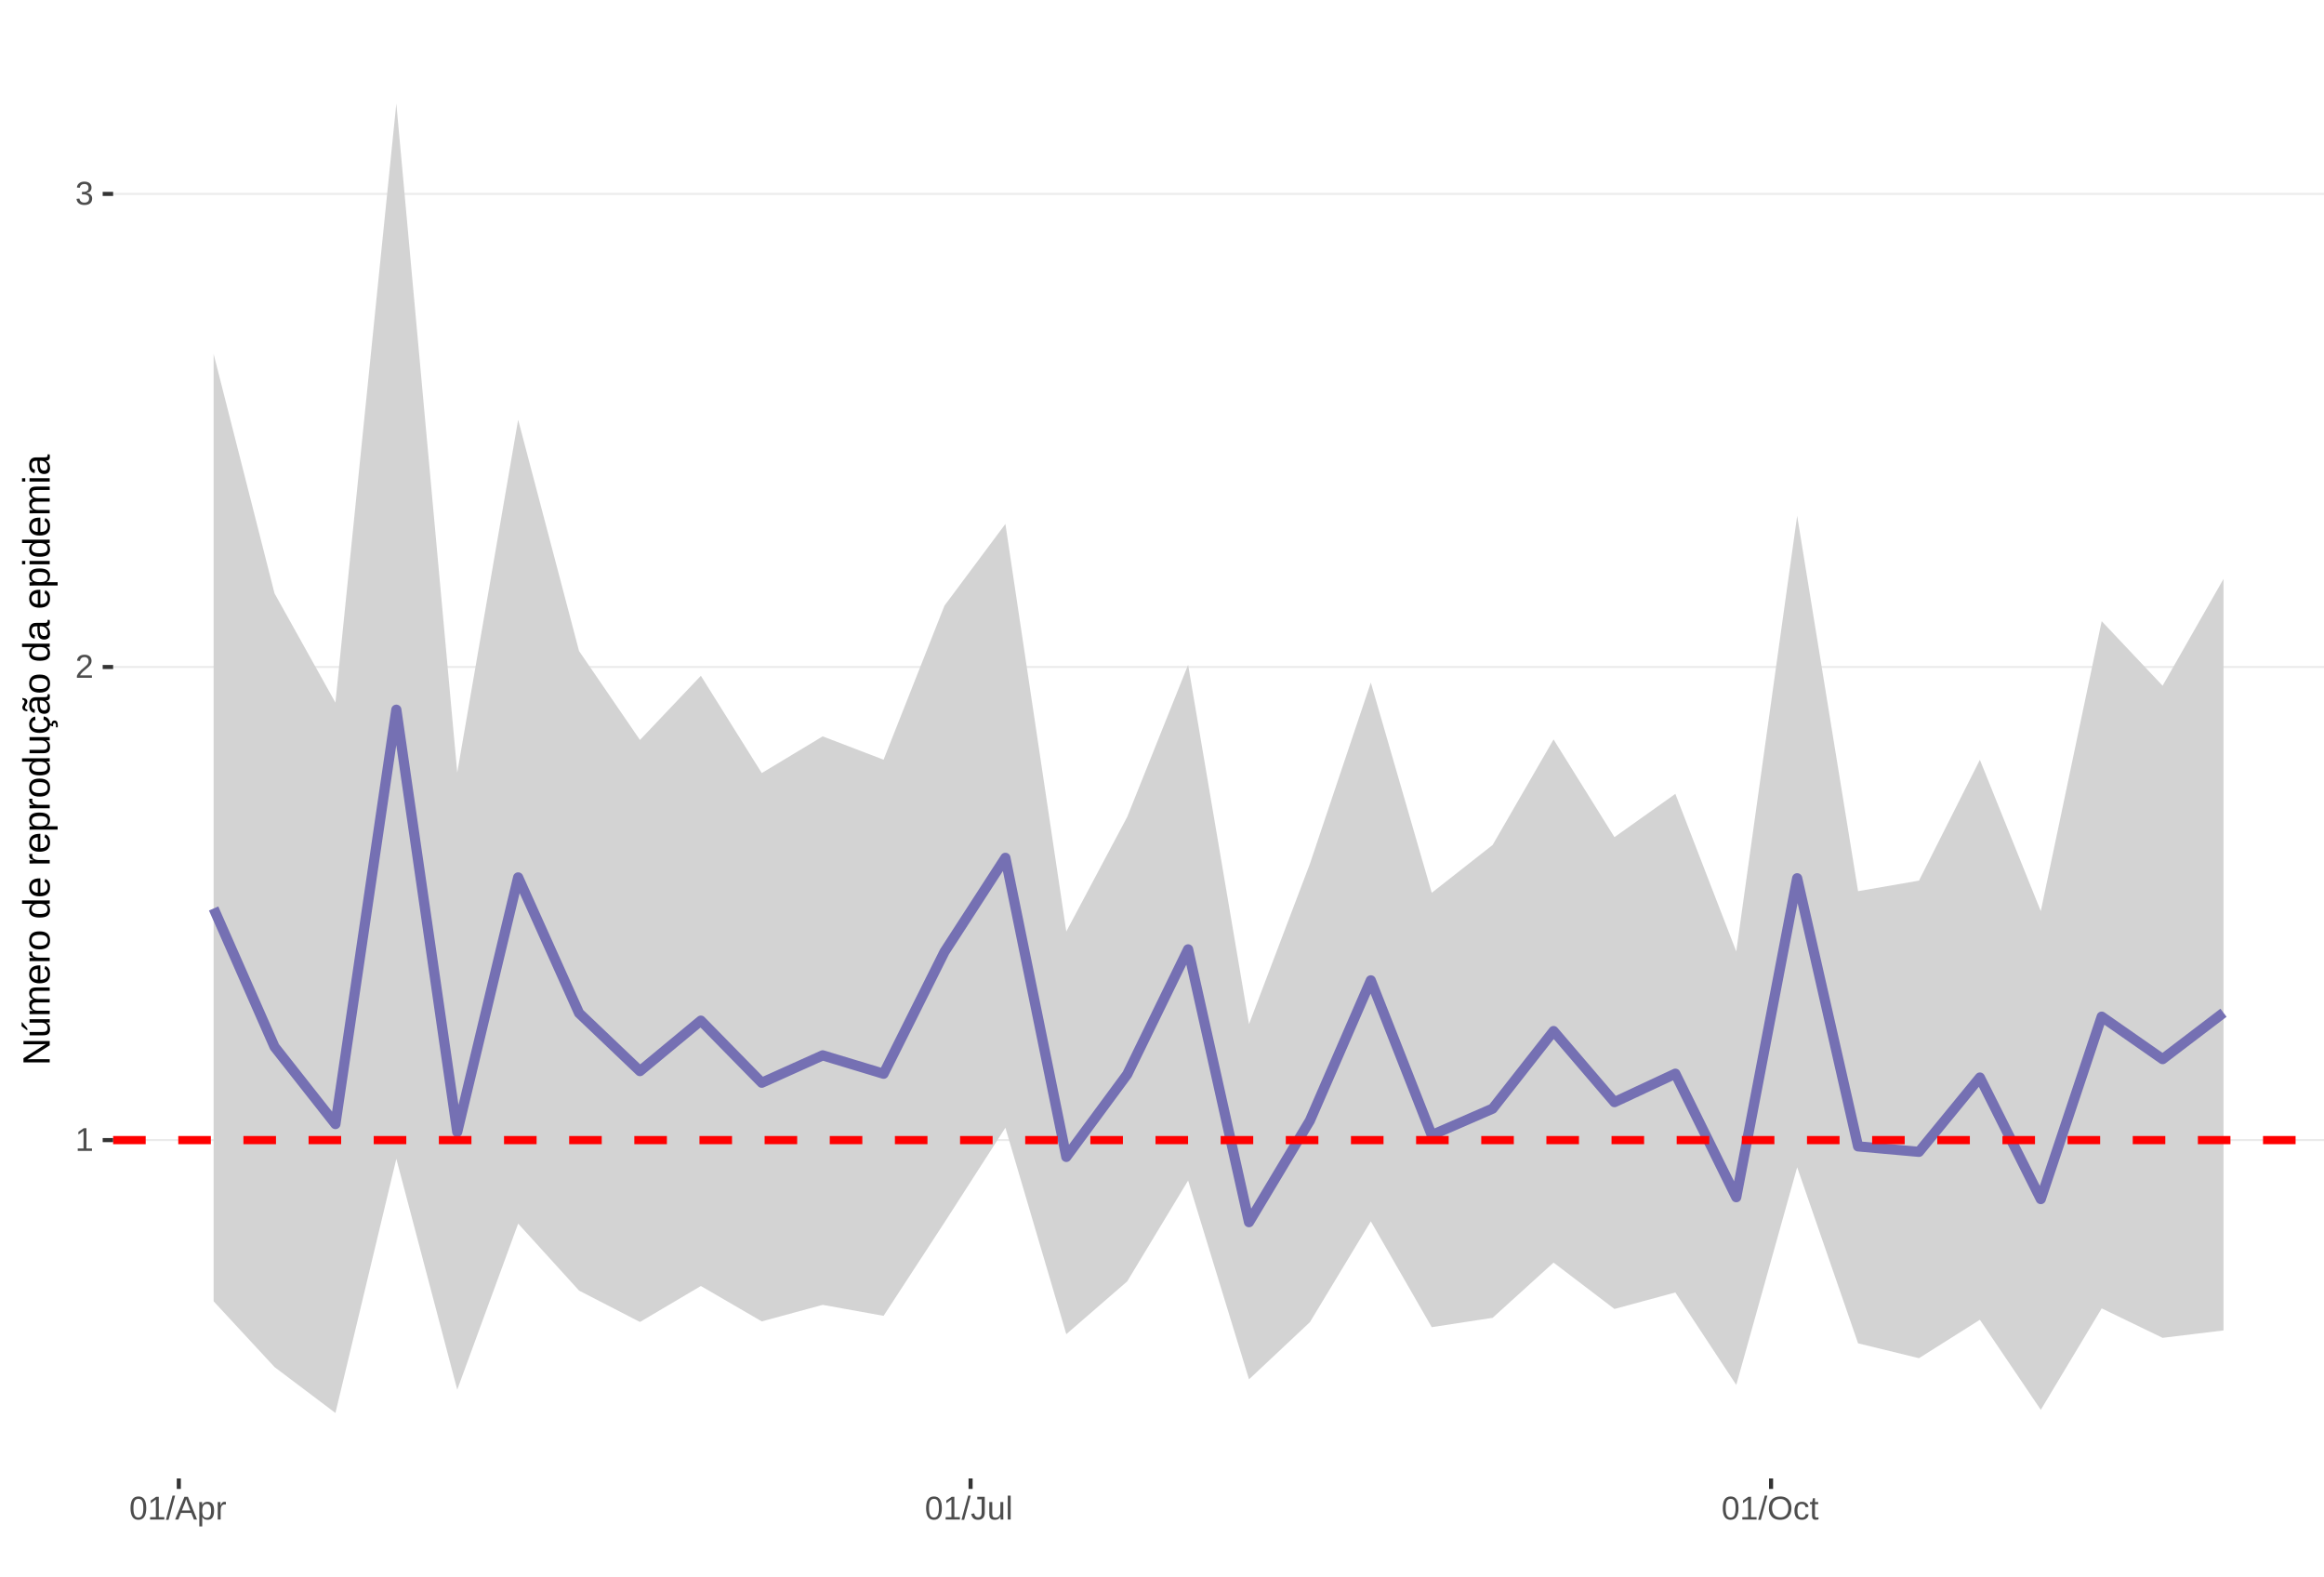
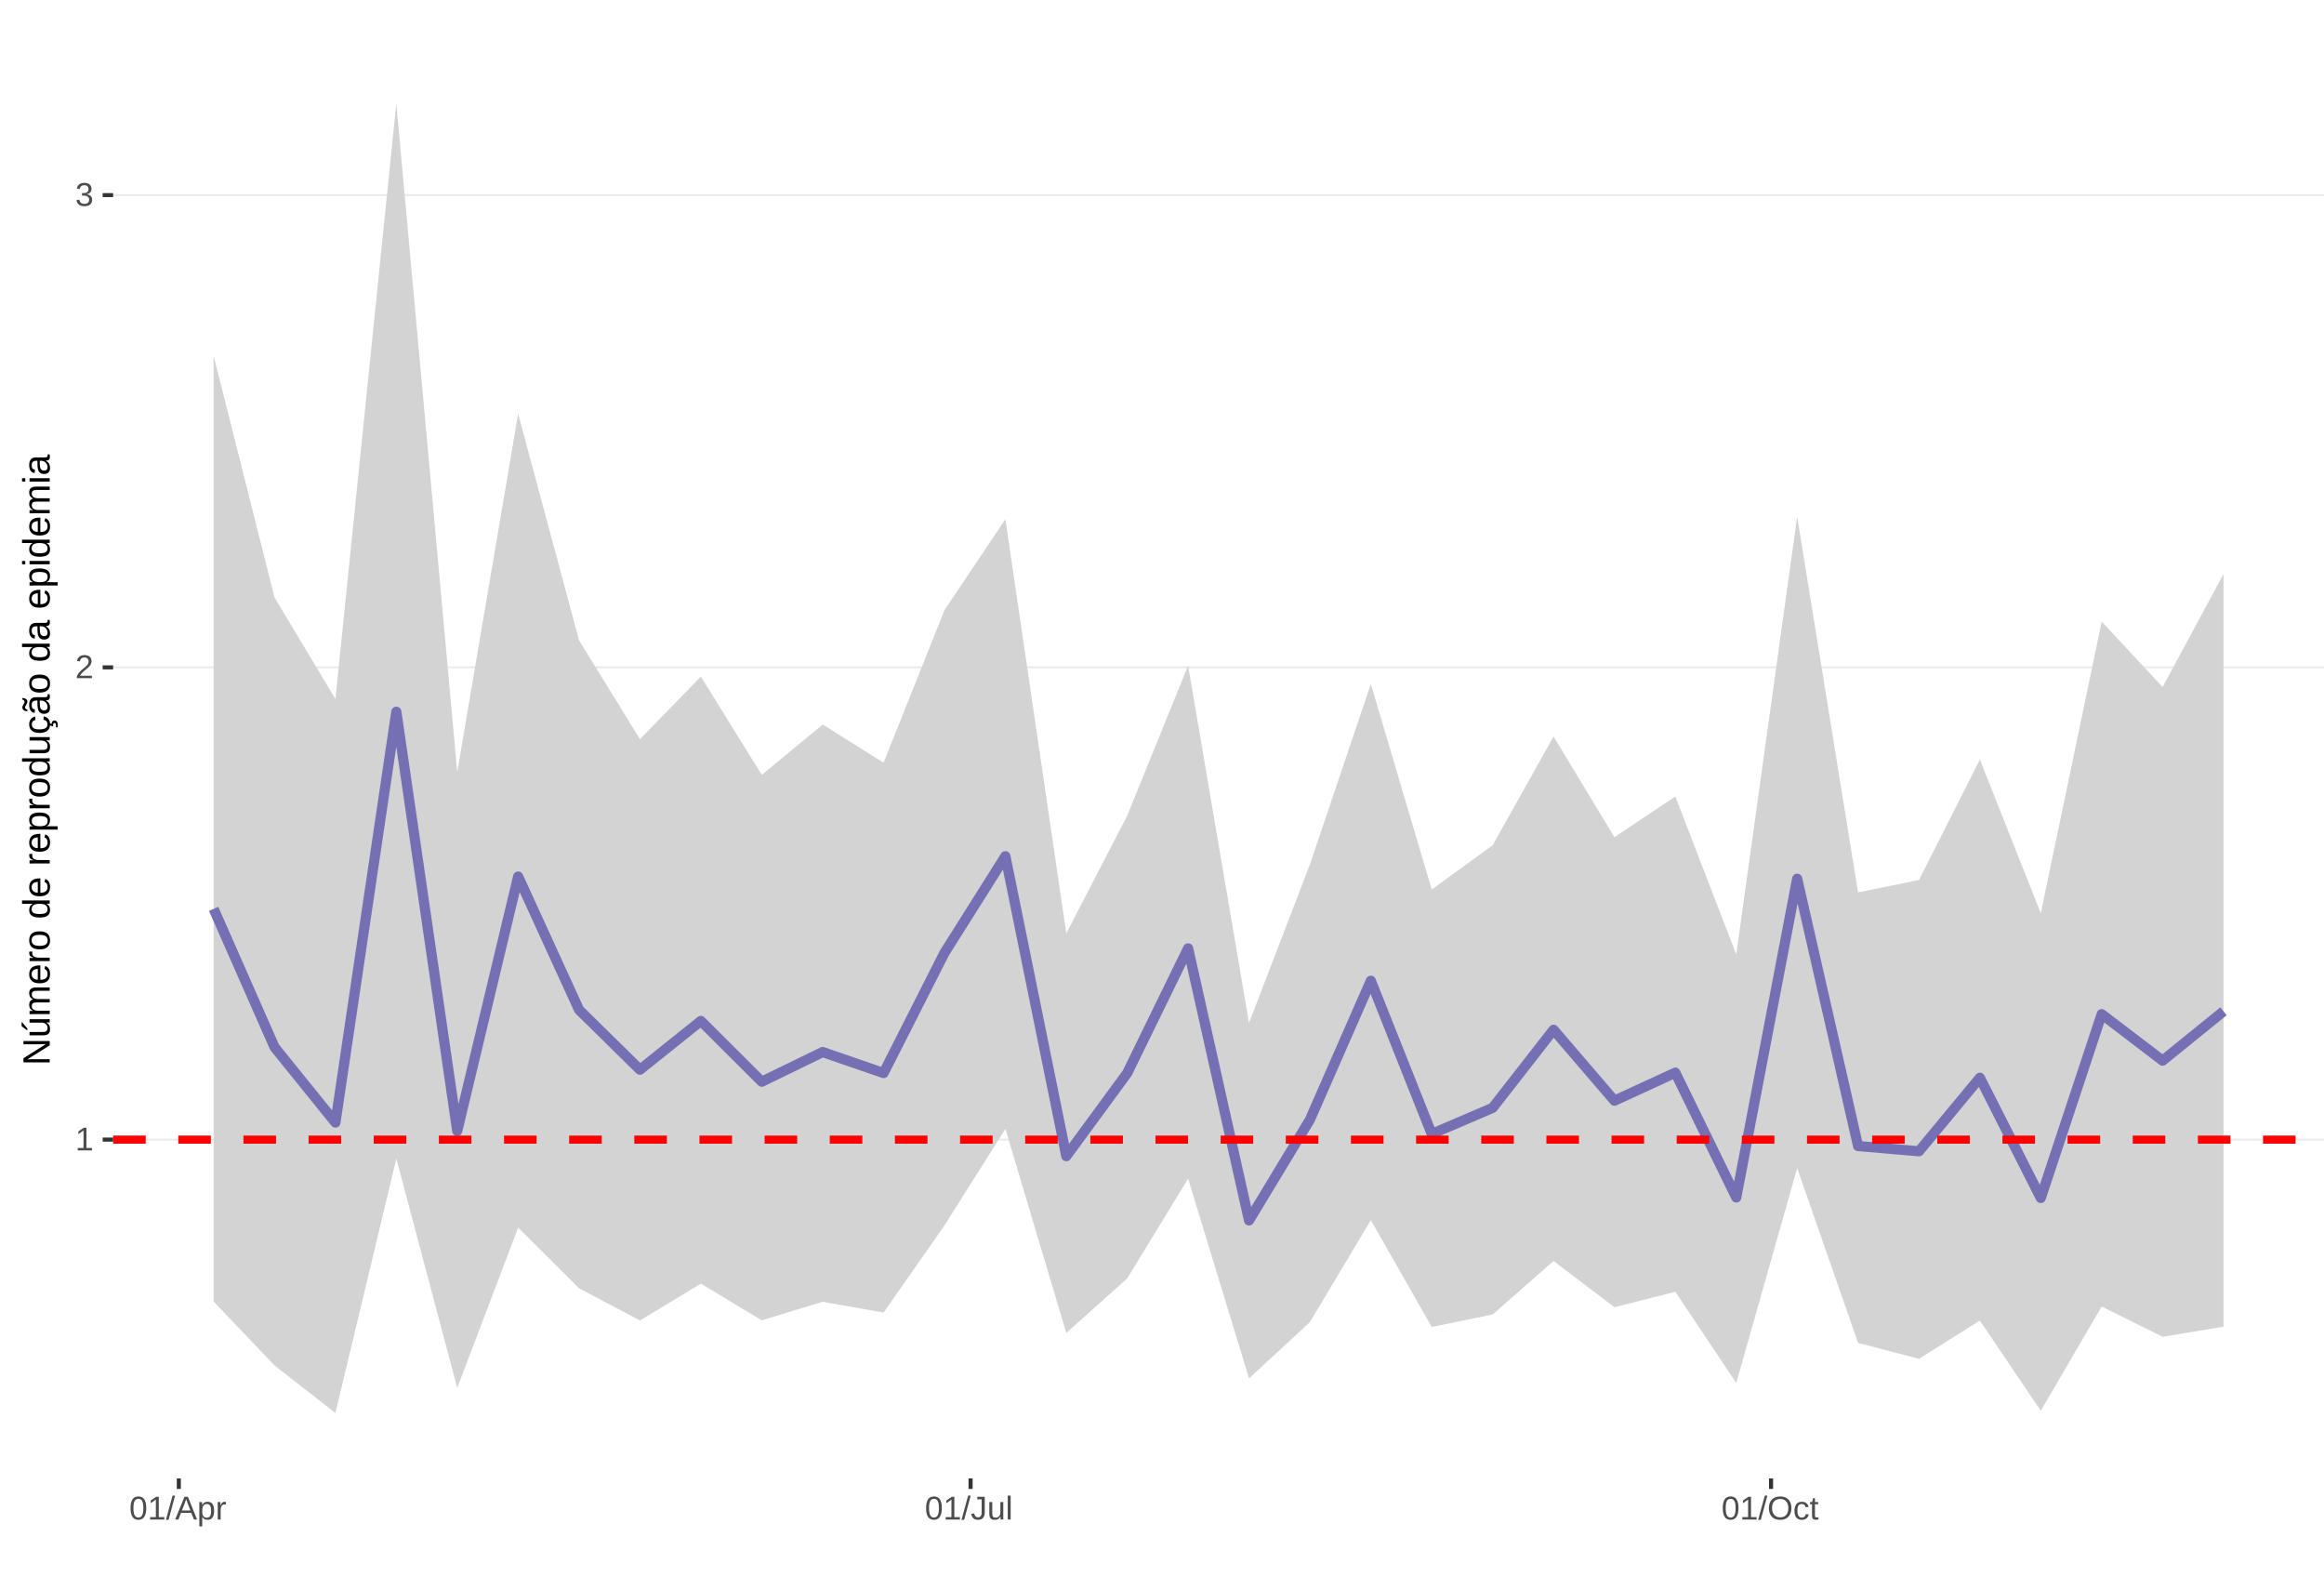
<svg xmlns="http://www.w3.org/2000/svg" xmlns:xlink="http://www.w3.org/1999/xlink" width="609pt" height="413pt" viewBox="0 0 609 413" version="1.1">
  <defs>
    <g>
      <symbol overflow="visible" id="glyph0-0">
        <path style="stroke:none;" d="M 0.859 -5.953 L 5.625 -5.953 L 5.625 0 L 0.859 0 Z M 1.188 -5.641 L 1.188 -0.328 L 5.297 -0.328 L 5.297 -5.641 Z M 1.188 -5.641 " />
      </symbol>
      <symbol overflow="visible" id="glyph0-1">
        <path style="stroke:none;" d="M 0.656 0 L 0.656 -0.641 L 2.172 -0.641 L 2.172 -5.234 L 0.828 -4.266 L 0.828 -4.984 L 2.234 -5.953 L 2.938 -5.953 L 2.938 -0.641 L 4.391 -0.641 L 4.391 0 Z M 0.656 0 " />
      </symbol>
      <symbol overflow="visible" id="glyph0-2">
        <path style="stroke:none;" d="M 0.438 0 L 0.438 -0.531 C 0.582 -0.863 0.754 -1.156 0.953 -1.406 C 1.16 -1.656 1.379 -1.883 1.609 -2.094 C 1.836 -2.301 2.062 -2.488 2.281 -2.656 C 2.508 -2.832 2.711 -3.008 2.891 -3.188 C 3.078 -3.363 3.223 -3.547 3.328 -3.734 C 3.441 -3.93 3.5 -4.148 3.5 -4.391 C 3.5 -4.711 3.398 -4.961 3.203 -5.141 C 3.016 -5.328 2.754 -5.422 2.422 -5.422 C 2.098 -5.422 1.828 -5.332 1.609 -5.156 C 1.398 -4.977 1.281 -4.727 1.25 -4.406 L 0.469 -4.484 C 0.52 -4.961 0.719 -5.344 1.062 -5.625 C 1.414 -5.906 1.867 -6.047 2.422 -6.047 C 3.016 -6.047 3.473 -5.898 3.797 -5.609 C 4.117 -5.328 4.281 -4.926 4.281 -4.406 C 4.281 -4.176 4.227 -3.945 4.125 -3.719 C 4.02 -3.488 3.863 -3.258 3.656 -3.031 C 3.445 -2.812 3.047 -2.461 2.453 -1.984 C 2.129 -1.711 1.875 -1.469 1.688 -1.25 C 1.5 -1.039 1.359 -0.836 1.266 -0.641 L 4.375 -0.641 L 4.375 0 Z M 0.438 0 " />
      </symbol>
      <symbol overflow="visible" id="glyph0-3">
        <path style="stroke:none;" d="M 4.438 -1.641 C 4.438 -1.086 4.258 -0.66 3.906 -0.359 C 3.562 -0.066 3.062 0.078 2.406 0.078 C 1.812 0.078 1.332 -0.055 0.969 -0.328 C 0.613 -0.598 0.398 -1 0.328 -1.531 L 1.109 -1.609 C 1.211 -0.898 1.645 -0.547 2.406 -0.547 C 2.789 -0.547 3.094 -0.641 3.312 -0.828 C 3.531 -1.016 3.641 -1.297 3.641 -1.672 C 3.641 -1.992 3.516 -2.242 3.266 -2.422 C 3.016 -2.609 2.656 -2.703 2.188 -2.703 L 1.766 -2.703 L 1.766 -3.359 L 2.172 -3.359 C 2.586 -3.359 2.91 -3.445 3.141 -3.625 C 3.367 -3.812 3.484 -4.066 3.484 -4.391 C 3.484 -4.703 3.391 -4.953 3.203 -5.141 C 3.016 -5.328 2.738 -5.422 2.375 -5.422 C 2.039 -5.422 1.77 -5.332 1.562 -5.156 C 1.352 -4.988 1.234 -4.75 1.203 -4.438 L 0.438 -4.5 C 0.488 -4.977 0.688 -5.352 1.031 -5.625 C 1.383 -5.906 1.832 -6.047 2.375 -6.047 C 2.977 -6.047 3.441 -5.906 3.766 -5.625 C 4.098 -5.352 4.266 -4.969 4.266 -4.469 C 4.266 -4.082 4.156 -3.77 3.938 -3.531 C 3.727 -3.301 3.422 -3.145 3.016 -3.062 L 3.016 -3.031 C 3.461 -2.988 3.812 -2.844 4.062 -2.594 C 4.312 -2.344 4.438 -2.023 4.438 -1.641 Z M 4.438 -1.641 " />
      </symbol>
      <symbol overflow="visible" id="glyph0-4">
        <path style="stroke:none;" d="M 4.469 -2.984 C 4.469 -1.984 4.289 -1.223 3.938 -0.703 C 3.594 -0.18 3.078 0.078 2.391 0.078 C 1.711 0.078 1.203 -0.18 0.859 -0.703 C 0.516 -1.223 0.344 -1.984 0.344 -2.984 C 0.344 -4.004 0.508 -4.77 0.844 -5.281 C 1.176 -5.789 1.703 -6.047 2.422 -6.047 C 3.117 -6.047 3.633 -5.785 3.969 -5.266 C 4.301 -4.754 4.469 -3.992 4.469 -2.984 Z M 3.703 -2.984 C 3.703 -3.836 3.602 -4.457 3.406 -4.844 C 3.207 -5.227 2.879 -5.422 2.422 -5.422 C 1.953 -5.422 1.613 -5.227 1.406 -4.844 C 1.207 -4.469 1.109 -3.848 1.109 -2.984 C 1.109 -2.141 1.211 -1.52 1.422 -1.125 C 1.629 -0.727 1.957 -0.531 2.406 -0.531 C 2.852 -0.531 3.18 -0.727 3.391 -1.125 C 3.598 -1.531 3.703 -2.148 3.703 -2.984 Z M 3.703 -2.984 " />
      </symbol>
      <symbol overflow="visible" id="glyph0-5">
        <path style="stroke:none;" d="M 0 0.078 L 1.734 -6.266 L 2.406 -6.266 L 0.688 0.078 Z M 0 0.078 " />
      </symbol>
      <symbol overflow="visible" id="glyph0-6">
        <path style="stroke:none;" d="M 4.938 0 L 4.25 -1.734 L 1.531 -1.734 L 0.859 0 L 0.016 0 L 2.453 -5.953 L 3.359 -5.953 L 5.75 0 Z M 2.891 -5.344 L 2.859 -5.234 C 2.785 -4.992 2.68 -4.691 2.547 -4.328 L 1.781 -2.375 L 4.016 -2.375 L 3.25 -4.344 C 3.164 -4.531 3.086 -4.75 3.016 -5 Z M 2.891 -5.344 " />
      </symbol>
      <symbol overflow="visible" id="glyph0-7">
        <path style="stroke:none;" d="M 4.453 -2.312 C 4.453 -0.719 3.891 0.078 2.766 0.078 C 2.066 0.078 1.594 -0.18 1.344 -0.703 L 1.328 -0.703 C 1.336 -0.68 1.344 -0.441 1.344 0.016 L 1.344 1.797 L 0.578 1.797 L 0.578 -3.641 C 0.578 -4.109 0.57 -4.422 0.562 -4.578 L 1.297 -4.578 C 1.297 -4.566 1.297 -4.523 1.297 -4.453 C 1.305 -4.379 1.312 -4.27 1.312 -4.125 C 1.32 -3.988 1.328 -3.895 1.328 -3.844 L 1.359 -3.844 C 1.492 -4.125 1.672 -4.328 1.891 -4.453 C 2.109 -4.586 2.398 -4.656 2.766 -4.656 C 3.328 -4.656 3.75 -4.461 4.031 -4.078 C 4.312 -3.703 4.453 -3.113 4.453 -2.312 Z M 3.656 -2.297 C 3.656 -2.93 3.566 -3.383 3.391 -3.656 C 3.223 -3.926 2.953 -4.062 2.578 -4.062 C 2.273 -4.062 2.035 -4 1.859 -3.875 C 1.691 -3.75 1.562 -3.551 1.469 -3.281 C 1.383 -3.008 1.344 -2.66 1.344 -2.234 C 1.344 -1.629 1.438 -1.188 1.625 -0.906 C 1.82 -0.625 2.133 -0.484 2.562 -0.484 C 2.938 -0.484 3.211 -0.617 3.391 -0.891 C 3.566 -1.172 3.656 -1.641 3.656 -2.297 Z M 3.656 -2.297 " />
      </symbol>
      <symbol overflow="visible" id="glyph0-8">
        <path style="stroke:none;" d="M 0.594 0 L 0.594 -3.516 C 0.594 -3.828 0.586 -4.18 0.578 -4.578 L 1.297 -4.578 C 1.316 -4.055 1.328 -3.742 1.328 -3.641 L 1.344 -3.641 C 1.469 -4.035 1.609 -4.301 1.766 -4.438 C 1.922 -4.582 2.145 -4.656 2.438 -4.656 C 2.531 -4.656 2.629 -4.641 2.734 -4.609 L 2.734 -3.922 C 2.641 -3.941 2.504 -3.953 2.328 -3.953 C 2.016 -3.953 1.773 -3.816 1.609 -3.547 C 1.441 -3.273 1.359 -2.891 1.359 -2.391 L 1.359 0 Z M 0.594 0 " />
      </symbol>
      <symbol overflow="visible" id="glyph0-9">
        <path style="stroke:none;" d="M 1.938 0.078 C 0.926 0.078 0.328 -0.441 0.141 -1.484 L 0.922 -1.609 C 0.973 -1.285 1.086 -1.031 1.266 -0.844 C 1.441 -0.664 1.664 -0.578 1.938 -0.578 C 2.227 -0.578 2.457 -0.676 2.625 -0.875 C 2.789 -1.07 2.875 -1.367 2.875 -1.766 L 2.875 -5.297 L 1.734 -5.297 L 1.734 -5.953 L 3.688 -5.953 L 3.688 -1.781 C 3.688 -1.195 3.531 -0.738 3.219 -0.406 C 2.906 -0.082 2.477 0.078 1.938 0.078 Z M 1.938 0.078 " />
      </symbol>
      <symbol overflow="visible" id="glyph0-10">
        <path style="stroke:none;" d="M 1.328 -4.578 L 1.328 -1.672 C 1.328 -1.367 1.352 -1.133 1.406 -0.969 C 1.469 -0.801 1.562 -0.68 1.688 -0.609 C 1.82 -0.535 2.016 -0.5 2.266 -0.5 C 2.629 -0.5 2.914 -0.625 3.125 -0.875 C 3.344 -1.125 3.453 -1.473 3.453 -1.922 L 3.453 -4.578 L 4.219 -4.578 L 4.219 -0.969 C 4.219 -0.438 4.223 -0.113 4.234 0 L 3.516 0 C 3.516 -0.008 3.516 -0.047 3.516 -0.109 C 3.516 -0.172 3.508 -0.242 3.5 -0.328 C 3.5 -0.41 3.492 -0.562 3.484 -0.781 L 3.469 -0.781 C 3.301 -0.469 3.098 -0.242 2.859 -0.109 C 2.629 0.016 2.348 0.078 2.016 0.078 C 1.516 0.078 1.145 -0.039 0.906 -0.281 C 0.676 -0.531 0.562 -0.945 0.562 -1.531 L 0.562 -4.578 Z M 1.328 -4.578 " />
      </symbol>
      <symbol overflow="visible" id="glyph0-11">
        <path style="stroke:none;" d="M 0.578 0 L 0.578 -6.266 L 1.344 -6.266 L 1.344 0 Z M 0.578 0 " />
      </symbol>
      <symbol overflow="visible" id="glyph0-12">
        <path style="stroke:none;" d="M 6.312 -3 C 6.312 -2.383 6.191 -1.844 5.953 -1.375 C 5.723 -0.906 5.383 -0.547 4.938 -0.297 C 4.488 -0.047 3.961 0.078 3.359 0.078 C 2.742 0.078 2.211 -0.039 1.766 -0.281 C 1.328 -0.531 0.988 -0.891 0.75 -1.359 C 0.52 -1.828 0.406 -2.375 0.406 -3 C 0.406 -3.957 0.664 -4.703 1.188 -5.234 C 1.707 -5.773 2.438 -6.047 3.375 -6.047 C 3.977 -6.047 4.5 -5.926 4.938 -5.688 C 5.383 -5.445 5.723 -5.094 5.953 -4.625 C 6.191 -4.164 6.312 -3.625 6.312 -3 Z M 5.5 -3 C 5.5 -3.738 5.312 -4.32 4.938 -4.75 C 4.57 -5.176 4.051 -5.391 3.375 -5.391 C 2.688 -5.391 2.156 -5.18 1.781 -4.766 C 1.414 -4.348 1.234 -3.758 1.234 -3 C 1.234 -2.258 1.422 -1.672 1.797 -1.234 C 2.172 -0.797 2.691 -0.578 3.359 -0.578 C 4.047 -0.578 4.57 -0.785 4.938 -1.203 C 5.312 -1.629 5.5 -2.227 5.5 -3 Z M 5.5 -3 " />
      </symbol>
      <symbol overflow="visible" id="glyph0-13">
        <path style="stroke:none;" d="M 1.156 -2.312 C 1.156 -1.695 1.25 -1.242 1.438 -0.953 C 1.633 -0.66 1.926 -0.516 2.312 -0.516 C 2.582 -0.516 2.805 -0.586 2.984 -0.734 C 3.172 -0.879 3.285 -1.102 3.328 -1.406 L 4.094 -1.359 C 4.039 -0.922 3.852 -0.57 3.531 -0.312 C 3.219 -0.051 2.82 0.078 2.344 0.078 C 1.695 0.078 1.207 -0.117 0.875 -0.516 C 0.539 -0.922 0.375 -1.516 0.375 -2.297 C 0.375 -3.055 0.539 -3.641 0.875 -4.047 C 1.207 -4.453 1.691 -4.656 2.328 -4.656 C 2.797 -4.656 3.18 -4.535 3.484 -4.297 C 3.797 -4.055 3.992 -3.723 4.078 -3.297 L 3.297 -3.234 C 3.254 -3.484 3.148 -3.68 2.984 -3.828 C 2.828 -3.984 2.602 -4.062 2.312 -4.062 C 1.906 -4.062 1.609 -3.926 1.422 -3.656 C 1.242 -3.395 1.156 -2.945 1.156 -2.312 Z M 1.156 -2.312 " />
      </symbol>
      <symbol overflow="visible" id="glyph0-14">
        <path style="stroke:none;" d="M 2.344 -0.031 C 2.094 0.031 1.836 0.062 1.578 0.062 C 0.961 0.062 0.656 -0.281 0.656 -0.969 L 0.656 -4.016 L 0.125 -4.016 L 0.125 -4.578 L 0.688 -4.578 L 0.906 -5.594 L 1.422 -5.594 L 1.422 -4.578 L 2.266 -4.578 L 2.266 -4.016 L 1.422 -4.016 L 1.422 -1.125 C 1.422 -0.906 1.457 -0.75 1.531 -0.656 C 1.602 -0.57 1.727 -0.531 1.906 -0.531 C 2 -0.531 2.145 -0.551 2.344 -0.594 Z M 2.344 -0.031 " />
      </symbol>
      <symbol overflow="visible" id="glyph1-0">
        <path style="stroke:none;" d="M -6.875 -1 L -6.875 -6.5 L 0 -6.5 L 0 -1 Z M -6.516 -1.375 L -0.375 -1.375 L -0.375 -6.125 L -6.516 -6.125 Z M -6.516 -1.375 " />
      </symbol>
      <symbol overflow="visible" id="glyph1-1">
        <path style="stroke:none;" d="M 0 -5.281 L -5.859 -1.609 L -5.391 -1.625 L -4.578 -1.656 L 0 -1.656 L 0 -0.828 L -6.875 -0.828 L -6.875 -1.906 L -0.984 -5.625 C -1.617 -5.582 -2.082 -5.562 -2.375 -5.562 L -6.875 -5.562 L -6.875 -6.406 L 0 -6.406 Z M 0 -5.281 " />
      </symbol>
      <symbol overflow="visible" id="glyph1-2">
        <path style="stroke:none;" d="M -5.281 -1.562 L -1.938 -1.562 C -1.582 -1.562 -1.305 -1.594 -1.109 -1.656 C -0.922 -1.727 -0.785 -1.836 -0.703 -1.984 C -0.617 -2.141 -0.578 -2.363 -0.578 -2.656 C -0.578 -3.07 -0.723 -3.398 -1.016 -3.641 C -1.305 -3.891 -1.707 -4.016 -2.219 -4.016 L -5.281 -4.016 L -5.281 -4.906 L -1.125 -4.906 C -0.508 -4.906 -0.133 -4.91 0 -4.922 L 0 -4.094 C -0.02 -4.094 -0.062 -4.086 -0.125 -4.078 C -0.195 -4.078 -0.281 -4.07 -0.375 -4.062 C -0.469 -4.062 -0.645 -4.062 -0.906 -4.062 L -0.906 -4.047 C -0.539 -3.848 -0.281 -3.613 -0.125 -3.344 C 0.02 -3.082 0.094 -2.754 0.094 -2.359 C 0.094 -1.773 -0.047 -1.348 -0.328 -1.078 C -0.617 -0.816 -1.098 -0.688 -1.766 -0.688 L -5.281 -0.688 Z M -5.859 -2.031 L -5.969 -2.031 L -7.359 -3.078 L -7.359 -4.094 L -7.219 -4.094 L -5.859 -2.484 Z M -5.859 -2.031 " />
      </symbol>
      <symbol overflow="visible" id="glyph1-3">
        <path style="stroke:none;" d="M 0 -3.75 L -3.344 -3.75 C -3.852 -3.75 -4.207 -3.676 -4.406 -3.531 C -4.602 -3.395 -4.703 -3.145 -4.703 -2.781 C -4.703 -2.406 -4.555 -2.109 -4.266 -1.891 C -3.984 -1.672 -3.582 -1.562 -3.062 -1.562 L 0 -1.562 L 0 -0.688 L -4.156 -0.688 C -4.77 -0.688 -5.145 -0.68 -5.281 -0.672 L -5.281 -1.5 C -5.27 -1.5 -5.227 -1.5 -5.156 -1.5 C -5.082 -1.508 -5 -1.516 -4.906 -1.516 C -4.812 -1.523 -4.633 -1.531 -4.375 -1.531 L -4.375 -1.547 C -4.75 -1.734 -5.008 -1.945 -5.156 -2.188 C -5.301 -2.438 -5.375 -2.738 -5.375 -3.094 C -5.375 -3.488 -5.297 -3.801 -5.141 -4.031 C -4.984 -4.27 -4.727 -4.438 -4.375 -4.531 L -4.375 -4.547 C -4.727 -4.723 -4.984 -4.941 -5.141 -5.203 C -5.297 -5.461 -5.375 -5.773 -5.375 -6.141 C -5.375 -6.672 -5.227 -7.055 -4.938 -7.297 C -4.656 -7.547 -4.18 -7.672 -3.516 -7.672 L 0 -7.672 L 0 -6.797 L -3.344 -6.797 C -3.852 -6.797 -4.207 -6.723 -4.406 -6.578 C -4.602 -6.441 -4.703 -6.191 -4.703 -5.828 C -4.703 -5.453 -4.555 -5.156 -4.266 -4.938 C -3.984 -4.727 -3.582 -4.625 -3.062 -4.625 L 0 -4.625 Z M 0 -3.75 " />
      </symbol>
      <symbol overflow="visible" id="glyph1-4">
        <path style="stroke:none;" d="M -2.453 -1.344 C -1.848 -1.344 -1.379 -1.469 -1.047 -1.719 C -0.723 -1.969 -0.562 -2.336 -0.562 -2.828 C -0.562 -3.203 -0.633 -3.504 -0.781 -3.734 C -0.938 -3.961 -1.133 -4.117 -1.375 -4.203 L -1.156 -4.969 C -0.32 -4.656 0.094 -3.941 0.094 -2.828 C 0.094 -2.047 -0.133 -1.445 -0.594 -1.031 C -1.062 -0.625 -1.754 -0.422 -2.672 -0.422 C -3.547 -0.422 -4.211 -0.625 -4.672 -1.031 C -5.141 -1.445 -5.375 -2.031 -5.375 -2.781 C -5.375 -4.344 -4.441 -5.125 -2.578 -5.125 L -2.453 -5.125 Z M -3.125 -4.203 C -3.688 -4.16 -4.094 -4.02 -4.344 -3.781 C -4.602 -3.551 -4.734 -3.219 -4.734 -2.781 C -4.734 -2.352 -4.586 -2.016 -4.297 -1.766 C -4.016 -1.516 -3.625 -1.379 -3.125 -1.359 Z M -3.125 -4.203 " />
      </symbol>
      <symbol overflow="visible" id="glyph1-5">
        <path style="stroke:none;" d="M 0 -0.688 L -4.047 -0.688 C -4.422 -0.688 -4.832 -0.68 -5.281 -0.672 L -5.281 -1.5 C -4.688 -1.52 -4.328 -1.531 -4.203 -1.531 L -4.203 -1.547 C -4.66 -1.691 -4.969 -1.852 -5.125 -2.031 C -5.289 -2.219 -5.375 -2.477 -5.375 -2.812 C -5.375 -2.926 -5.359 -3.047 -5.328 -3.172 L -4.531 -3.172 C -4.562 -3.047 -4.578 -2.891 -4.578 -2.703 C -4.578 -2.336 -4.422 -2.055 -4.109 -1.859 C -3.797 -1.672 -3.344 -1.578 -2.75 -1.578 L 0 -1.578 Z M 0 -0.688 " />
      </symbol>
      <symbol overflow="visible" id="glyph1-6">
        <path style="stroke:none;" d="M -2.641 -5.141 C -1.723 -5.141 -1.035 -4.938 -0.578 -4.531 C -0.129 -4.125 0.094 -3.535 0.094 -2.766 C 0.094 -1.992 -0.141 -1.41 -0.609 -1.016 C -1.078 -0.617 -1.754 -0.422 -2.641 -0.422 C -4.461 -0.422 -5.375 -1.207 -5.375 -2.781 C -5.375 -3.594 -5.148 -4.188 -4.703 -4.562 C -4.266 -4.945 -3.578 -5.141 -2.641 -5.141 Z M -2.641 -4.219 C -3.367 -4.219 -3.898 -4.109 -4.234 -3.891 C -4.566 -3.672 -4.734 -3.305 -4.734 -2.797 C -4.734 -2.285 -4.562 -1.914 -4.219 -1.688 C -3.883 -1.457 -3.359 -1.344 -2.641 -1.344 C -1.953 -1.344 -1.43 -1.453 -1.078 -1.672 C -0.723 -1.898 -0.547 -2.258 -0.547 -2.75 C -0.547 -3.281 -0.711 -3.656 -1.047 -3.875 C -1.391 -4.102 -1.922 -4.219 -2.641 -4.219 Z M -2.641 -4.219 " />
      </symbol>
      <symbol overflow="visible" id="glyph1-7">
        <path style="stroke:none;" d="" />
      </symbol>
      <symbol overflow="visible" id="glyph1-8">
        <path style="stroke:none;" d="M -0.844 -4.016 C -0.508 -3.848 -0.27 -3.629 -0.125 -3.359 C 0.02 -3.086 0.094 -2.754 0.094 -2.359 C 0.094 -1.691 -0.129 -1.203 -0.578 -0.891 C -1.023 -0.578 -1.707 -0.422 -2.625 -0.422 C -4.457 -0.422 -5.375 -1.066 -5.375 -2.359 C -5.375 -2.766 -5.301 -3.098 -5.156 -3.359 C -5.008 -3.629 -4.781 -3.848 -4.469 -4.016 L -7.25 -4.016 L -7.25 -4.891 L -1.094 -4.891 C -0.539 -4.891 -0.176 -4.898 0 -4.922 L 0 -4.078 C -0.051 -4.066 -0.172 -4.055 -0.359 -4.047 C -0.547 -4.035 -0.707 -4.031 -0.844 -4.031 Z M -2.641 -1.344 C -1.898 -1.344 -1.367 -1.438 -1.047 -1.625 C -0.734 -1.82 -0.578 -2.145 -0.578 -2.594 C -0.578 -3.082 -0.75 -3.441 -1.094 -3.672 C -1.438 -3.898 -1.973 -4.016 -2.703 -4.016 C -3.398 -4.016 -3.91 -3.898 -4.234 -3.672 C -4.566 -3.441 -4.734 -3.082 -4.734 -2.594 C -4.734 -2.156 -4.566 -1.836 -4.234 -1.641 C -3.91 -1.441 -3.379 -1.344 -2.641 -1.344 Z M -2.641 -1.344 " />
      </symbol>
      <symbol overflow="visible" id="glyph1-9">
        <path style="stroke:none;" d="M -2.672 -5.141 C -0.828 -5.141 0.094 -4.492 0.094 -3.203 C 0.094 -2.391 -0.211 -1.844 -0.828 -1.562 L -0.828 -1.531 C -0.797 -1.539 -0.516 -1.547 0.016 -1.547 L 2.078 -1.547 L 2.078 -0.672 L -4.203 -0.672 C -4.742 -0.672 -5.102 -0.66 -5.281 -0.641 L -5.281 -1.5 C -5.27 -1.5 -5.223 -1.5 -5.141 -1.5 C -5.066 -1.508 -4.945 -1.52 -4.781 -1.531 C -4.613 -1.539 -4.5 -1.547 -4.438 -1.547 L -4.438 -1.562 C -4.758 -1.719 -4.992 -1.922 -5.141 -2.172 C -5.297 -2.43 -5.375 -2.773 -5.375 -3.203 C -5.375 -3.848 -5.156 -4.332 -4.719 -4.656 C -4.281 -4.977 -3.598 -5.141 -2.672 -5.141 Z M -2.641 -4.219 C -3.379 -4.219 -3.906 -4.117 -4.219 -3.922 C -4.539 -3.723 -4.703 -3.406 -4.703 -2.969 C -4.703 -2.625 -4.629 -2.352 -4.484 -2.156 C -4.336 -1.957 -4.109 -1.805 -3.797 -1.703 C -3.484 -1.598 -3.078 -1.547 -2.578 -1.547 C -1.879 -1.547 -1.363 -1.656 -1.031 -1.875 C -0.707 -2.102 -0.547 -2.469 -0.547 -2.969 C -0.547 -3.406 -0.707 -3.723 -1.031 -3.922 C -1.352 -4.117 -1.891 -4.219 -2.641 -4.219 Z M -2.641 -4.219 " />
      </symbol>
      <symbol overflow="visible" id="glyph1-10">
        <path style="stroke:none;" d="M -5.281 -1.531 L -1.938 -1.531 C -1.582 -1.531 -1.305 -1.562 -1.109 -1.625 C -0.922 -1.695 -0.785 -1.805 -0.703 -1.953 C -0.617 -2.109 -0.578 -2.332 -0.578 -2.625 C -0.578 -3.039 -0.723 -3.367 -1.016 -3.609 C -1.305 -3.859 -1.707 -3.984 -2.219 -3.984 L -5.281 -3.984 L -5.281 -4.875 L -1.125 -4.875 C -0.508 -4.875 -0.133 -4.879 0 -4.891 L 0 -4.062 C -0.02 -4.062 -0.062 -4.055 -0.125 -4.047 C -0.195 -4.047 -0.281 -4.039 -0.375 -4.031 C -0.469 -4.031 -0.645 -4.031 -0.906 -4.031 L -0.906 -4.016 C -0.539 -3.816 -0.281 -3.582 -0.125 -3.312 C 0.02 -3.051 0.094 -2.723 0.094 -2.328 C 0.094 -1.742 -0.047 -1.316 -0.328 -1.047 C -0.617 -0.785 -1.098 -0.656 -1.766 -0.656 L -5.281 -0.656 Z M -5.281 -1.531 " />
      </symbol>
      <symbol overflow="visible" id="glyph1-11">
        <path style="stroke:none;" d="M -2.672 -1.344 C -1.961 -1.344 -1.438 -1.453 -1.094 -1.672 C -0.758 -1.891 -0.594 -2.223 -0.594 -2.672 C -0.594 -2.984 -0.676 -3.242 -0.844 -3.453 C -1.02 -3.672 -1.281 -3.801 -1.625 -3.844 L -1.578 -4.734 C -1.066 -4.672 -0.66 -4.457 -0.359 -4.094 C -0.055 -3.727 0.094 -3.266 0.094 -2.703 C 0.094 -1.961 -0.133 -1.395 -0.594 -1 C -1.062 -0.613 -1.742 -0.422 -2.641 -0.422 C -3.535 -0.422 -4.211 -0.613 -4.672 -1 C -5.141 -1.395 -5.375 -1.957 -5.375 -2.688 C -5.375 -3.227 -5.234 -3.676 -4.953 -4.031 C -4.68 -4.395 -4.297 -4.617 -3.797 -4.703 L -3.734 -3.797 C -4.023 -3.754 -4.254 -3.641 -4.422 -3.453 C -4.598 -3.266 -4.688 -3.004 -4.688 -2.672 C -4.688 -2.203 -4.531 -1.863 -4.219 -1.656 C -3.914 -1.445 -3.398 -1.344 -2.672 -1.344 Z M 1.234 -3.672 C 1.828 -3.672 2.125 -3.223 2.125 -2.328 C 2.125 -2.148 2.113 -2.004 2.094 -1.891 L 1.625 -1.891 C 1.645 -2.055 1.656 -2.195 1.656 -2.312 C 1.656 -2.789 1.52 -3.031 1.25 -3.031 C 1 -3.031 0.875 -2.812 0.875 -2.375 C 0.875 -2.238 0.879 -2.148 0.891 -2.109 L 0 -2.422 L 0 -2.938 L 0.484 -2.75 C 0.492 -3.062 0.566 -3.289 0.703 -3.438 C 0.836 -3.594 1.016 -3.672 1.234 -3.672 Z M 1.234 -3.672 " />
      </symbol>
      <symbol overflow="visible" id="glyph1-12">
        <path style="stroke:none;" d="M 0.094 -2.016 C 0.094 -1.484 -0.047 -1.082 -0.328 -0.812 C -0.609 -0.551 -0.988 -0.422 -1.469 -0.422 C -2.02 -0.422 -2.441 -0.598 -2.734 -0.953 C -3.023 -1.316 -3.18 -1.898 -3.203 -2.703 L -3.219 -3.891 L -3.516 -3.891 C -3.941 -3.891 -4.25 -3.797 -4.438 -3.609 C -4.625 -3.43 -4.719 -3.148 -4.719 -2.766 C -4.719 -2.367 -4.648 -2.078 -4.516 -1.891 C -4.379 -1.711 -4.164 -1.609 -3.875 -1.578 L -3.953 -0.656 C -4.898 -0.812 -5.375 -1.52 -5.375 -2.781 C -5.375 -3.445 -5.223 -3.945 -4.922 -4.281 C -4.617 -4.613 -4.18 -4.781 -3.609 -4.781 L -1.328 -4.781 C -1.066 -4.781 -0.867 -4.812 -0.734 -4.875 C -0.609 -4.945 -0.547 -5.082 -0.547 -5.281 C -0.547 -5.363 -0.555 -5.457 -0.578 -5.562 L -0.031 -5.562 C 0.02 -5.344 0.047 -5.117 0.047 -4.891 C 0.047 -4.555 -0.035 -4.316 -0.203 -4.172 C -0.379 -4.023 -0.648 -3.941 -1.016 -3.922 L -1.016 -3.891 C -0.609 -3.672 -0.32 -3.41 -0.156 -3.109 C 0.008 -2.805 0.094 -2.441 0.094 -2.016 Z M -0.562 -2.219 C -0.562 -2.539 -0.633 -2.828 -0.781 -3.078 C -0.926 -3.328 -1.125 -3.523 -1.375 -3.672 C -1.633 -3.816 -1.898 -3.891 -2.172 -3.891 L -2.609 -3.891 L -2.594 -2.938 C -2.582 -2.52 -2.535 -2.203 -2.453 -1.984 C -2.379 -1.773 -2.258 -1.613 -2.094 -1.5 C -1.938 -1.383 -1.723 -1.328 -1.453 -1.328 C -1.172 -1.328 -0.953 -1.406 -0.797 -1.562 C -0.641 -1.719 -0.562 -1.938 -0.562 -2.219 Z M -5.859 -3.609 C -5.859 -3.473 -5.891 -3.332 -5.953 -3.188 C -6.016 -3.051 -6.082 -2.922 -6.156 -2.797 C -6.227 -2.672 -6.297 -2.551 -6.359 -2.438 C -6.422 -2.32 -6.453 -2.211 -6.453 -2.109 C -6.453 -1.93 -6.398 -1.797 -6.297 -1.703 C -6.191 -1.617 -6.047 -1.562 -5.859 -1.531 L -5.859 -1.094 C -6.191 -1.125 -6.441 -1.176 -6.609 -1.25 C -6.785 -1.332 -6.922 -1.441 -7.016 -1.578 C -7.117 -1.711 -7.172 -1.879 -7.172 -2.078 C -7.172 -2.223 -7.141 -2.363 -7.078 -2.5 C -7.023 -2.633 -6.957 -2.766 -6.875 -2.891 C -6.801 -3.023 -6.734 -3.145 -6.672 -3.25 C -6.617 -3.363 -6.594 -3.473 -6.594 -3.578 C -6.594 -3.898 -6.785 -4.086 -7.172 -4.141 L -7.172 -4.594 C -6.691 -4.539 -6.352 -4.43 -6.156 -4.266 C -5.957 -4.098 -5.859 -3.879 -5.859 -3.609 Z M -5.859 -3.609 " />
      </symbol>
      <symbol overflow="visible" id="glyph1-13">
        <path style="stroke:none;" d="M 0.094 -2.016 C 0.094 -1.484 -0.047 -1.082 -0.328 -0.812 C -0.609 -0.551 -0.988 -0.422 -1.469 -0.422 C -2.02 -0.422 -2.441 -0.598 -2.734 -0.953 C -3.023 -1.316 -3.18 -1.898 -3.203 -2.703 L -3.219 -3.891 L -3.516 -3.891 C -3.941 -3.891 -4.25 -3.797 -4.438 -3.609 C -4.625 -3.43 -4.719 -3.148 -4.719 -2.766 C -4.719 -2.367 -4.648 -2.078 -4.516 -1.891 C -4.379 -1.711 -4.164 -1.609 -3.875 -1.578 L -3.953 -0.656 C -4.898 -0.812 -5.375 -1.52 -5.375 -2.781 C -5.375 -3.445 -5.223 -3.945 -4.922 -4.281 C -4.617 -4.613 -4.18 -4.781 -3.609 -4.781 L -1.328 -4.781 C -1.066 -4.781 -0.867 -4.812 -0.734 -4.875 C -0.609 -4.945 -0.547 -5.082 -0.547 -5.281 C -0.547 -5.363 -0.555 -5.457 -0.578 -5.562 L -0.031 -5.562 C 0.02 -5.344 0.047 -5.117 0.047 -4.891 C 0.047 -4.555 -0.035 -4.316 -0.203 -4.172 C -0.379 -4.023 -0.648 -3.941 -1.016 -3.922 L -1.016 -3.891 C -0.609 -3.672 -0.32 -3.41 -0.156 -3.109 C 0.008 -2.805 0.094 -2.441 0.094 -2.016 Z M -0.562 -2.219 C -0.562 -2.539 -0.633 -2.828 -0.781 -3.078 C -0.926 -3.328 -1.125 -3.523 -1.375 -3.672 C -1.633 -3.816 -1.898 -3.891 -2.172 -3.891 L -2.609 -3.891 L -2.594 -2.938 C -2.582 -2.52 -2.535 -2.203 -2.453 -1.984 C -2.379 -1.773 -2.258 -1.613 -2.094 -1.5 C -1.938 -1.383 -1.723 -1.328 -1.453 -1.328 C -1.172 -1.328 -0.953 -1.406 -0.797 -1.562 C -0.641 -1.719 -0.562 -1.938 -0.562 -2.219 Z M -0.562 -2.219 " />
      </symbol>
      <symbol overflow="visible" id="glyph1-14">
        <path style="stroke:none;" d="M -6.406 -0.672 L -7.25 -0.672 L -7.25 -1.547 L -6.406 -1.547 Z M 0 -0.672 L -5.281 -0.672 L -5.281 -1.547 L 0 -1.547 Z M 0 -0.672 " />
      </symbol>
    </g>
    <clipPath id="clip1">
      <path d="M 29.645 9.961 L 609 9.961 L 609 387.328 L 29.645 387.328 Z M 29.645 9.961 " />
    </clipPath>
    <clipPath id="clip2">
      <path d="M 29.645 298 L 609 298 L 609 299 L 29.645 299 Z M 29.645 298 " />
    </clipPath>
    <clipPath id="clip3">
      <path d="M 29.645 174 L 609 174 L 609 176 L 29.645 176 Z M 29.645 174 " />
    </clipPath>
    <clipPath id="clip4">
      <path d="M 29.645 50 L 609 50 L 609 52 L 29.645 52 Z M 29.645 50 " />
    </clipPath>
    <clipPath id="clip5">
      <path d="M 29.645 297 L 609 297 L 609 300 L 29.645 300 Z M 29.645 297 " />
    </clipPath>
  </defs>
  <g id="surface162">
    <rect x="0" y="0" width="609" height="413" style="fill:rgb(100%,100%,100%);fill-opacity:1;stroke:none;" />
    <rect x="0" y="0" width="609" height="413" style="fill:rgb(100%,100%,100%);fill-opacity:1;stroke:none;" />
    <path style="fill:none;stroke-width:1.067;stroke-linecap:round;stroke-linejoin:round;stroke:rgb(100%,100%,100%);stroke-opacity:1;stroke-miterlimit:10;" d="M 0 413 L 609 413 L 609 0 L 0 0 Z M 0 413 " />
    <g clip-path="url(#clip1)" clip-rule="nonzero">
      <path style=" stroke:none;fill-rule:nonzero;fill:rgb(100%,100%,100%);fill-opacity:1;" d="M 29.645 387.328 L 609 387.328 L 609 9.961 L 29.645 9.961 Z M 29.645 387.328 " />
    </g>
    <g clip-path="url(#clip2)" clip-rule="nonzero">
-       <path style="fill:none;stroke-width:0.533;stroke-linecap:butt;stroke-linejoin:round;stroke:rgb(92.157%,92.157%,92.157%);stroke-opacity:1;stroke-miterlimit:10;" d="M 29.645 298.684 L 609 298.684 " />
+       <path style="fill:none;stroke-width:0.533;stroke-linecap:butt;stroke-linejoin:round;stroke:rgb(92.157%,92.157%,92.157%);stroke-opacity:1;stroke-miterlimit:10;" d="M 29.645 298.559 L 609 298.559 " />
    </g>
    <g clip-path="url(#clip3)" clip-rule="nonzero">
-       <path style="fill:none;stroke-width:0.533;stroke-linecap:butt;stroke-linejoin:round;stroke:rgb(92.157%,92.157%,92.157%);stroke-opacity:1;stroke-miterlimit:10;" d="M 29.645 174.738 L 609 174.738 " />
+       <path style="fill:none;stroke-width:0.533;stroke-linecap:butt;stroke-linejoin:round;stroke:rgb(92.157%,92.157%,92.157%);stroke-opacity:1;stroke-miterlimit:10;" d="M 29.645 174.836 L 609 174.836 " />
    </g>
    <g clip-path="url(#clip4)" clip-rule="nonzero">
-       <path style="fill:none;stroke-width:0.533;stroke-linecap:butt;stroke-linejoin:round;stroke:rgb(92.157%,92.157%,92.157%);stroke-opacity:1;stroke-miterlimit:10;" d="M 29.645 50.797 L 609 50.797 " />
-     </g>
-     <path style=" stroke:none;fill-rule:nonzero;fill:rgb(82.745%,82.745%,82.745%);fill-opacity:1;" d="M 55.98 92.738 L 71.941 155.457 L 87.898 184.074 L 103.859 27.117 L 119.82 202.41 L 135.781 109.965 L 151.742 170.559 L 167.699 193.855 L 183.66 177.039 L 199.621 202.527 L 215.582 192.914 L 231.543 199.027 L 247.5 158.664 L 263.461 137.266 L 279.422 244.035 L 295.383 214.012 L 311.344 174.168 L 327.301 268.305 L 343.262 226.289 L 359.223 178.816 L 375.184 233.898 L 391.145 221.355 L 407.105 193.723 L 423.062 219.32 L 439.023 207.977 L 454.984 249.27 L 470.945 135.133 L 486.906 233.469 L 502.863 230.707 L 518.824 199.055 L 534.785 238.703 L 550.746 162.738 L 566.707 179.645 L 582.664 151.668 L 582.664 348.547 L 566.707 350.488 L 550.746 342.773 L 534.785 369.355 L 518.824 345.758 L 502.863 355.82 L 486.906 351.93 L 470.945 305.805 L 454.984 362.824 L 439.023 338.605 L 423.062 342.922 L 407.105 330.777 L 391.145 345.242 L 375.184 347.695 L 359.223 319.965 L 343.262 346.379 L 327.301 361.363 L 311.344 309.277 L 295.383 335.699 L 279.422 349.531 L 263.461 295.441 L 247.5 320.262 L 231.543 344.727 L 215.582 341.848 L 199.621 346.18 L 183.66 336.91 L 167.699 346.336 L 151.742 338.117 L 135.781 320.562 L 119.82 364.066 L 103.859 303.59 L 87.898 370.176 L 71.941 358.148 L 55.98 340.918 Z M 55.98 92.738 " />
-     <path style="fill:none;stroke-width:2.667;stroke-linecap:butt;stroke-linejoin:round;stroke:rgb(45.882%,43.922%,70.196%);stroke-opacity:1;stroke-miterlimit:10;" d="M 55.98 238.004 L 71.941 274.242 L 87.898 294.484 L 103.859 185.934 L 119.82 296.551 L 135.781 229.867 L 151.742 265.41 L 167.699 280.609 L 183.66 267.391 L 199.621 283.66 L 215.582 276.484 L 231.543 281.305 L 247.5 249.375 L 263.461 224.734 L 279.422 303.09 L 295.383 281.465 L 311.344 248.715 L 327.301 320.188 L 343.262 293.57 L 359.223 256.836 L 375.184 297.387 L 391.145 290.441 L 407.105 270.117 L 423.062 288.738 L 439.023 281.289 L 454.984 313.648 L 470.945 230.086 L 486.906 300.332 L 502.863 301.762 L 518.824 282.297 L 534.785 314.137 L 550.746 266.344 L 566.707 277.469 L 582.664 265.324 " />
+       <path style="fill:none;stroke-width:0.533;stroke-linecap:butt;stroke-linejoin:round;stroke:rgb(92.157%,92.157%,92.157%);stroke-opacity:1;stroke-miterlimit:10;" d="M 29.645 51.117 L 609 51.117 " />
+     </g>
+     <path style=" stroke:none;fill-rule:nonzero;fill:rgb(82.745%,82.745%,82.745%);fill-opacity:1;" d="M 55.98 93.219 L 71.941 156.516 L 87.898 183.137 L 103.859 27.117 L 119.82 202.258 L 135.781 108.383 L 151.742 167.773 L 167.699 193.645 L 183.66 177.254 L 199.621 203 L 215.582 189.812 L 231.543 199.816 L 247.5 159.836 L 263.461 136.008 L 279.422 244.523 L 295.383 213.691 L 311.344 174.387 L 327.301 268 L 343.262 226.457 L 359.223 179.18 L 375.184 233.035 L 391.145 221.441 L 407.105 192.941 L 423.062 219.332 L 439.023 208.664 L 454.984 250.051 L 470.945 135.348 L 486.906 233.789 L 502.863 230.539 L 518.824 199.008 L 534.785 239.238 L 550.746 162.855 L 566.707 179.988 L 582.664 150.379 L 582.664 347.57 L 566.707 350.219 L 550.746 342.273 L 534.785 369.605 L 518.824 345.961 L 502.863 355.984 L 486.906 351.82 L 470.945 306.047 L 454.984 362.309 L 439.023 338.426 L 423.062 342.461 L 407.105 330.355 L 391.145 344.375 L 375.184 347.641 L 359.223 319.645 L 343.262 346.363 L 327.301 361.113 L 311.344 308.789 L 295.383 334.926 L 279.422 349.207 L 263.461 295.742 L 247.5 321.031 L 231.543 343.871 L 215.582 341.043 L 199.621 345.906 L 183.66 336.285 L 167.699 345.941 L 151.742 337.512 L 135.781 321.598 L 119.82 363.609 L 103.859 303.555 L 87.898 370.176 L 71.941 357.73 L 55.98 340.984 Z M 55.98 93.219 " />
+     <path style="fill:none;stroke-width:2.667;stroke-linecap:butt;stroke-linejoin:round;stroke:rgb(45.882%,43.922%,70.196%);stroke-opacity:1;stroke-miterlimit:10;" d="M 55.98 238.102 L 71.941 274.34 L 87.898 294.094 L 103.859 186.457 L 119.82 296.281 L 135.781 229.641 L 151.742 264.551 L 167.699 280.246 L 183.66 267.477 L 199.621 283.383 L 215.582 275.617 L 231.543 281.121 L 247.5 249.625 L 263.461 224.316 L 279.422 302.898 L 295.383 281.133 L 311.344 248.453 L 327.301 319.734 L 343.262 293.34 L 359.223 256.941 L 375.184 297.078 L 391.145 290.242 L 407.105 269.777 L 423.062 288.363 L 439.023 281.02 L 454.984 313.715 L 470.945 230.215 L 486.906 300.238 L 502.863 301.617 L 518.824 282.355 L 534.785 313.848 L 550.746 265.695 L 566.707 277.867 L 582.664 264.941 " />
    <g clip-path="url(#clip5)" clip-rule="nonzero">
-       <path style="fill:none;stroke-width:2.134;stroke-linecap:butt;stroke-linejoin:round;stroke:rgb(100%,0%,0%);stroke-opacity:1;stroke-dasharray:8.536,8.536;stroke-miterlimit:10;" d="M 29.645 298.684 L 609 298.684 " />
-     </g>
-     <g style="fill:rgb(30.196%,30.196%,30.196%);fill-opacity:1;">
-       <use xlink:href="#glyph0-1" x="19.715" y="301.514" />
-     </g>
-     <g style="fill:rgb(30.196%,30.196%,30.196%);fill-opacity:1;">
-       <use xlink:href="#glyph0-2" x="19.715" y="177.568" />
-     </g>
-     <g style="fill:rgb(30.196%,30.196%,30.196%);fill-opacity:1;">
-       <use xlink:href="#glyph0-3" x="19.715" y="53.627" />
-     </g>
-     <path style="fill:none;stroke-width:1.067;stroke-linecap:butt;stroke-linejoin:round;stroke:rgb(20%,20%,20%);stroke-opacity:1;stroke-miterlimit:10;" d="M 26.906 298.684 L 29.645 298.684 " />
-     <path style="fill:none;stroke-width:1.067;stroke-linecap:butt;stroke-linejoin:round;stroke:rgb(20%,20%,20%);stroke-opacity:1;stroke-miterlimit:10;" d="M 26.906 174.738 L 29.645 174.738 " />
-     <path style="fill:none;stroke-width:1.067;stroke-linecap:butt;stroke-linejoin:round;stroke:rgb(20%,20%,20%);stroke-opacity:1;stroke-miterlimit:10;" d="M 26.906 50.797 L 29.645 50.797 " />
+       <path style="fill:none;stroke-width:2.134;stroke-linecap:butt;stroke-linejoin:round;stroke:rgb(100%,0%,0%);stroke-opacity:1;stroke-dasharray:8.536,8.536;stroke-miterlimit:10;" d="M 29.645 298.559 L 609 298.559 " />
+     </g>
+     <g style="fill:rgb(30.196%,30.196%,30.196%);fill-opacity:1;">
+       <use xlink:href="#glyph0-1" x="19.715" y="301.389" />
+     </g>
+     <g style="fill:rgb(30.196%,30.196%,30.196%);fill-opacity:1;">
+       <use xlink:href="#glyph0-2" x="19.715" y="177.666" />
+     </g>
+     <g style="fill:rgb(30.196%,30.196%,30.196%);fill-opacity:1;">
+       <use xlink:href="#glyph0-3" x="19.715" y="53.947" />
+     </g>
+     <path style="fill:none;stroke-width:1.067;stroke-linecap:butt;stroke-linejoin:round;stroke:rgb(20%,20%,20%);stroke-opacity:1;stroke-miterlimit:10;" d="M 26.906 298.559 L 29.645 298.559 " />
+     <path style="fill:none;stroke-width:1.067;stroke-linecap:butt;stroke-linejoin:round;stroke:rgb(20%,20%,20%);stroke-opacity:1;stroke-miterlimit:10;" d="M 26.906 174.836 L 29.645 174.836 " />
+     <path style="fill:none;stroke-width:1.067;stroke-linecap:butt;stroke-linejoin:round;stroke:rgb(20%,20%,20%);stroke-opacity:1;stroke-miterlimit:10;" d="M 26.906 51.117 L 29.645 51.117 " />
    <path style="fill:none;stroke-width:1.067;stroke-linecap:butt;stroke-linejoin:round;stroke:rgb(20%,20%,20%);stroke-opacity:1;stroke-miterlimit:10;" d="M 46.859 390.07 L 46.859 387.328 " />
    <path style="fill:none;stroke-width:1.067;stroke-linecap:butt;stroke-linejoin:round;stroke:rgb(20%,20%,20%);stroke-opacity:1;stroke-miterlimit:10;" d="M 254.34 390.07 L 254.34 387.328 " />
    <path style="fill:none;stroke-width:1.067;stroke-linecap:butt;stroke-linejoin:round;stroke:rgb(20%,20%,20%);stroke-opacity:1;stroke-miterlimit:10;" d="M 464.105 390.07 L 464.105 387.328 " />
    <g style="fill:rgb(30.196%,30.196%,30.196%);fill-opacity:1;">
      <use xlink:href="#glyph0-4" x="33.859" y="398.092" />
      <use xlink:href="#glyph0-1" x="38.67" y="398.092" />
      <use xlink:href="#glyph0-5" x="43.48" y="398.092" />
      <use xlink:href="#glyph0-6" x="45.884" y="398.092" />
      <use xlink:href="#glyph0-7" x="51.653" y="398.092" />
      <use xlink:href="#glyph0-8" x="56.464" y="398.092" />
    </g>
    <g style="fill:rgb(30.196%,30.196%,30.196%);fill-opacity:1;">
      <use xlink:href="#glyph0-4" x="242.34" y="398.092" />
      <use xlink:href="#glyph0-1" x="247.15" y="398.092" />
      <use xlink:href="#glyph0-5" x="251.961" y="398.092" />
      <use xlink:href="#glyph0-9" x="254.364" y="398.092" />
      <use xlink:href="#glyph0-10" x="258.689" y="398.092" />
      <use xlink:href="#glyph0-11" x="263.5" y="398.092" />
    </g>
    <g style="fill:rgb(30.196%,30.196%,30.196%);fill-opacity:1;">
      <use xlink:href="#glyph0-4" x="451.105" y="398.092" />
      <use xlink:href="#glyph0-1" x="455.916" y="398.092" />
      <use xlink:href="#glyph0-5" x="460.727" y="398.092" />
      <use xlink:href="#glyph0-12" x="463.13" y="398.092" />
      <use xlink:href="#glyph0-13" x="469.857" y="398.092" />
      <use xlink:href="#glyph0-14" x="474.183" y="398.092" />
    </g>
    <g style="fill:rgb(0%,0%,0%);fill-opacity:1;">
      <use xlink:href="#glyph1-1" x="13.025" y="279.145" />
      <use xlink:href="#glyph1-2" x="13.025" y="271.923" />
      <use xlink:href="#glyph1-3" x="13.025" y="266.361" />
      <use xlink:href="#glyph1-4" x="13.025" y="258.031" />
      <use xlink:href="#glyph1-5" x="13.025" y="252.47" />
      <use xlink:href="#glyph1-6" x="13.025" y="249.14" />
      <use xlink:href="#glyph1-7" x="13.025" y="243.578" />
      <use xlink:href="#glyph1-8" x="13.025" y="240.8" />
      <use xlink:href="#glyph1-4" x="13.025" y="235.238" />
      <use xlink:href="#glyph1-7" x="13.025" y="229.677" />
      <use xlink:href="#glyph1-5" x="13.025" y="226.898" />
      <use xlink:href="#glyph1-4" x="13.025" y="223.568" />
      <use xlink:href="#glyph1-9" x="13.025" y="218.007" />
      <use xlink:href="#glyph1-5" x="13.025" y="212.445" />
      <use xlink:href="#glyph1-6" x="13.025" y="209.115" />
      <use xlink:href="#glyph1-8" x="13.025" y="203.554" />
      <use xlink:href="#glyph1-10" x="13.025" y="197.992" />
      <use xlink:href="#glyph1-11" x="13.025" y="192.431" />
      <use xlink:href="#glyph1-12" x="13.025" y="187.431" />
      <use xlink:href="#glyph1-6" x="13.025" y="181.869" />
      <use xlink:href="#glyph1-7" x="13.025" y="176.308" />
      <use xlink:href="#glyph1-8" x="13.025" y="173.529" />
      <use xlink:href="#glyph1-13" x="13.025" y="167.968" />
      <use xlink:href="#glyph1-7" x="13.025" y="162.406" />
      <use xlink:href="#glyph1-4" x="13.025" y="159.628" />
      <use xlink:href="#glyph1-9" x="13.025" y="154.066" />
      <use xlink:href="#glyph1-14" x="13.025" y="148.505" />
      <use xlink:href="#glyph1-8" x="13.025" y="146.283" />
      <use xlink:href="#glyph1-4" x="13.025" y="140.722" />
      <use xlink:href="#glyph1-3" x="13.025" y="135.16" />
      <use xlink:href="#glyph1-14" x="13.025" y="126.83" />
      <use xlink:href="#glyph1-13" x="13.025" y="124.608" />
    </g>
  </g>
</svg>
